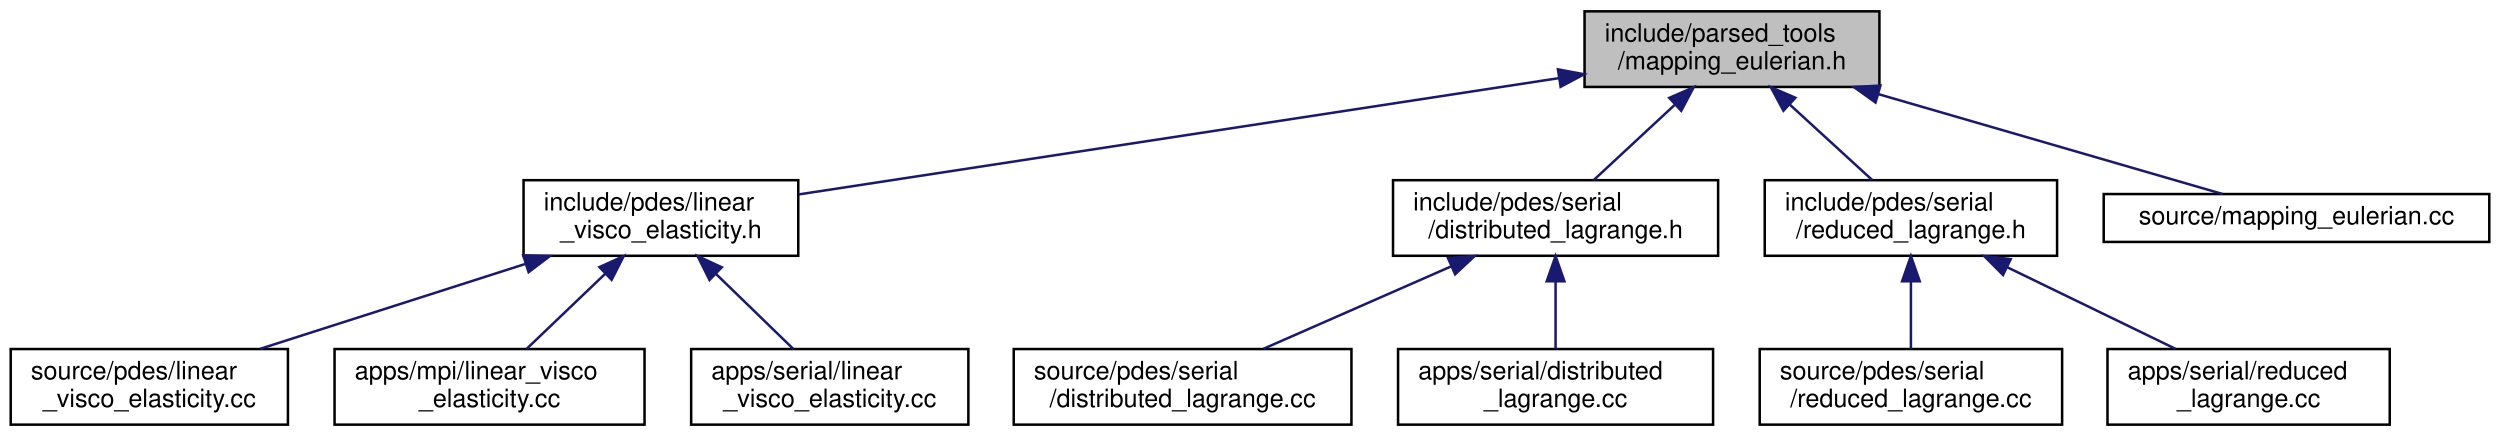
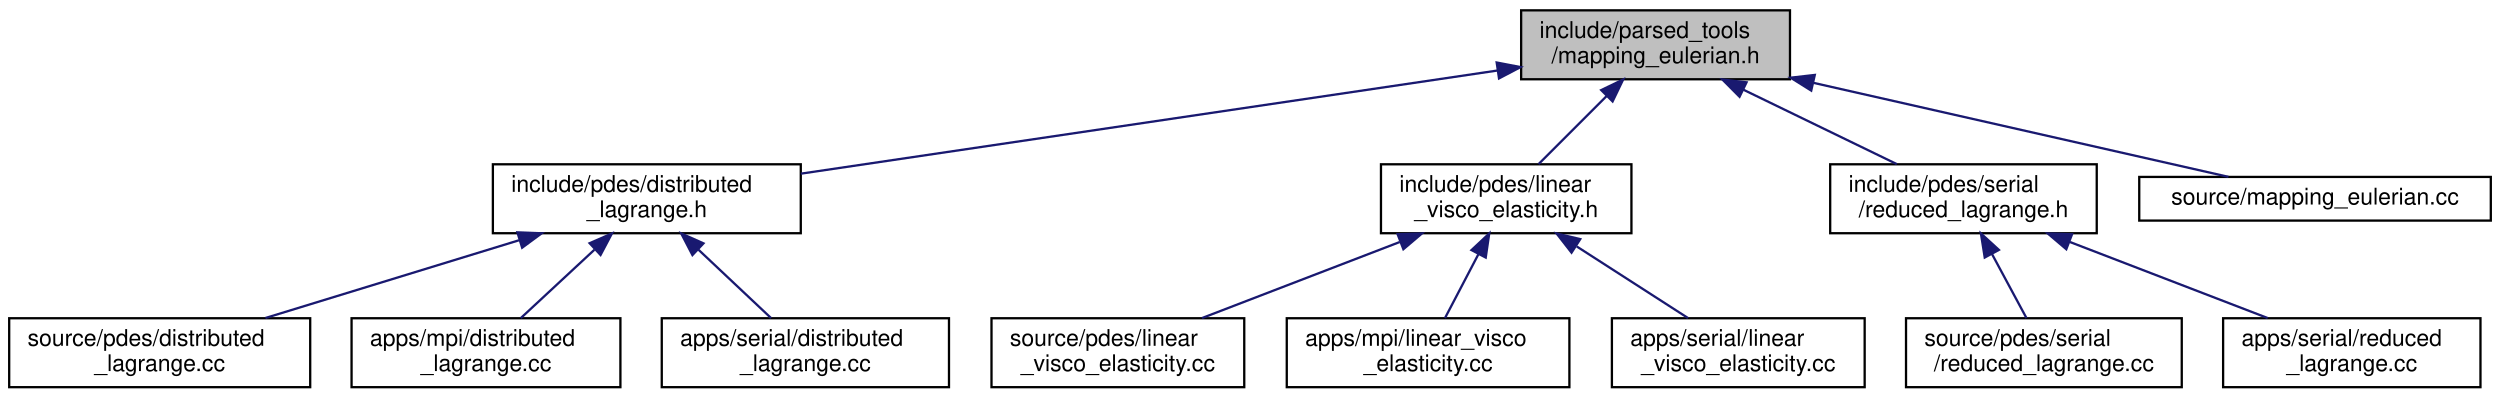
- <svg xmlns="http://www.w3.org/2000/svg" xmlns:xlink="http://www.w3.org/1999/xlink" width="992pt" height="173pt" viewBox="0.00 0.00 991.50 173.00">
+ <svg xmlns="http://www.w3.org/2000/svg" xmlns:xlink="http://www.w3.org/1999/xlink" width="1088pt" height="173pt" viewBox="0.00 0.00 1088.00 173.00">
  <g id="graph0" class="graph" transform="scale(1 1) rotate(0) translate(4 169)">
    <g id="node1" class="node">
      <g id="a_node1">
        <a xlink:title=" ">
-           <polygon fill="#bfbfbf" stroke="black" points="624.5,-134.5 624.5,-164.5 741.5,-164.5 741.5,-134.5 624.5,-134.5" />
-           <text text-anchor="start" x="632.5" y="-152.5" font-family="Helvetica,sans-Serif" font-size="10.00">include/parsed_tools</text>
-           <text text-anchor="middle" x="683" y="-141.5" font-family="Helvetica,sans-Serif" font-size="10.00">/mapping_eulerian.h</text>
+           <polygon fill="#bfbfbf" stroke="black" points="658,-134.5 658,-164.5 775,-164.5 775,-134.5 658,-134.5" />
+           <text text-anchor="start" x="666" y="-152.5" font-family="Helvetica,sans-Serif" font-size="10.00">include/parsed_tools</text>
+           <text text-anchor="middle" x="716.5" y="-141.5" font-family="Helvetica,sans-Serif" font-size="10.00">/mapping_eulerian.h</text>
        </a>
      </g>
    </g>
    <g id="node2" class="node">
      <g id="a_node2">
-         <a xlink:href="linear__visco__elasticity_8h.html" target="_top" xlink:title=" ">
-           <polygon fill="none" stroke="black" points="203.5,-67.5 203.5,-97.5 312.5,-97.5 312.5,-67.5 203.5,-67.5" />
-           <text text-anchor="start" x="211.5" y="-85.5" font-family="Helvetica,sans-Serif" font-size="10.00">include/pdes/linear</text>
-           <text text-anchor="middle" x="258" y="-74.5" font-family="Helvetica,sans-Serif" font-size="10.00">_visco_elasticity.h</text>
+         <a xlink:href="distributed__lagrange_8h.html" target="_top" xlink:title=" ">
+           <polygon fill="none" stroke="black" points="210.5,-67.5 210.5,-97.5 344.5,-97.5 344.5,-67.5 210.5,-67.5" />
+           <text text-anchor="start" x="218.5" y="-85.5" font-family="Helvetica,sans-Serif" font-size="10.00">include/pdes/distributed</text>
+           <text text-anchor="middle" x="277.5" y="-74.5" font-family="Helvetica,sans-Serif" font-size="10.00">_lagrange.h</text>
        </a>
      </g>
    </g>
    <g id="edge1" class="edge">
-       <path fill="none" stroke="midnightblue" d="M614.4,-138.01C530.38,-125.16 389.78,-103.65 312.68,-91.86" />
-       <polygon fill="midnightblue" stroke="midnightblue" points="613.94,-141.48 624.35,-139.53 615,-134.56 613.94,-141.48" />
+       <path fill="none" stroke="midnightblue" d="M647.68,-138.31C564.81,-126.04 426.57,-105.57 344.52,-93.42" />
+       <polygon fill="midnightblue" stroke="midnightblue" points="647.35,-141.8 657.75,-139.8 648.37,-134.87 647.35,-141.8" />
    </g>
    <g id="node6" class="node">
      <g id="a_node6">
-         <a xlink:href="distributed__lagrange_8h.html" target="_top" xlink:title=" ">
-           <polygon fill="none" stroke="black" points="548.5,-67.5 548.5,-97.5 677.5,-97.5 677.5,-67.5 548.5,-67.5" />
-           <text text-anchor="start" x="556.5" y="-85.5" font-family="Helvetica,sans-Serif" font-size="10.00">include/pdes/serial</text>
-           <text text-anchor="middle" x="613" y="-74.5" font-family="Helvetica,sans-Serif" font-size="10.00">/distributed_lagrange.h</text>
+         <a xlink:href="linear__visco__elasticity_8h.html" target="_top" xlink:title=" ">
+           <polygon fill="none" stroke="black" points="597,-67.5 597,-97.5 706,-97.5 706,-67.5 597,-67.5" />
+           <text text-anchor="start" x="605" y="-85.5" font-family="Helvetica,sans-Serif" font-size="10.00">include/pdes/linear</text>
+           <text text-anchor="middle" x="651.5" y="-74.5" font-family="Helvetica,sans-Serif" font-size="10.00">_visco_elasticity.h</text>
        </a>
      </g>
    </g>
    <g id="edge5" class="edge">
-       <path fill="none" stroke="midnightblue" d="M660.18,-127.31C649.68,-117.56 637.51,-106.26 628.16,-97.58" />
-       <polygon fill="midnightblue" stroke="midnightblue" points="658.1,-130.16 667.81,-134.4 662.86,-125.03 658.1,-130.16" />
+       <path fill="none" stroke="midnightblue" d="M695.31,-127.31C685.56,-117.56 674.26,-106.26 665.58,-97.58" />
+       <polygon fill="midnightblue" stroke="midnightblue" points="692.85,-129.8 702.4,-134.4 697.8,-124.85 692.85,-129.8" />
+     </g>
+     <g id="node10" class="node">
+       <g id="a_node10">
+         <a xlink:href="reduced__lagrange_8h.html" target="_top" xlink:title=" ">
+           <polygon fill="none" stroke="black" points="792.5,-67.5 792.5,-97.5 908.5,-97.5 908.5,-67.5 792.5,-67.5" />
+           <text text-anchor="start" x="800.5" y="-85.5" font-family="Helvetica,sans-Serif" font-size="10.00">include/pdes/serial</text>
+           <text text-anchor="middle" x="850.5" y="-74.5" font-family="Helvetica,sans-Serif" font-size="10.00">/reduced_lagrange.h</text>
+         </a>
+       </g>
+     </g>
+     <g id="edge9" class="edge">
+       <path fill="none" stroke="midnightblue" d="M754.65,-129.99C775.89,-119.69 801.91,-107.07 821.48,-97.58" />
+       <polygon fill="midnightblue" stroke="midnightblue" points="753.05,-126.88 745.58,-134.4 756.1,-133.18 753.05,-126.88" />
+     </g>
+     <g id="node13" class="node">
+       <g id="a_node13">
+         <a xlink:href="mapping__eulerian_8cc.html" target="_top" xlink:title=" ">
+           <polygon fill="none" stroke="black" points="927,-73 927,-92 1080,-92 1080,-73 927,-73" />
+           <text text-anchor="middle" x="1003.5" y="-80" font-family="Helvetica,sans-Serif" font-size="10.00">source/mapping_eulerian.cc</text>
+         </a>
+       </g>
+     </g>
+     <g id="edge12" class="edge">
+       <path fill="none" stroke="midnightblue" d="M785.23,-132.94C841.85,-120.11 920.02,-102.41 965.82,-92.03" />
+       <polygon fill="midnightblue" stroke="midnightblue" points="784.25,-129.57 775.27,-135.19 785.8,-136.39 784.25,-129.57" />
+     </g>
+     <g id="node3" class="node">
+       <g id="a_node3">
+         <a xlink:href="source_2pdes_2distributed__lagrange_8cc.html" target="_top" xlink:title=" ">
+           <polygon fill="none" stroke="black" points="0,-0.5 0,-30.5 131,-30.5 131,-0.5 0,-0.5" />
+           <text text-anchor="start" x="8" y="-18.5" font-family="Helvetica,sans-Serif" font-size="10.00">source/pdes/distributed</text>
+           <text text-anchor="middle" x="65.5" y="-7.5" font-family="Helvetica,sans-Serif" font-size="10.00">_lagrange.cc</text>
+         </a>
+       </g>
+     </g>
+     <g id="edge2" class="edge">
+       <path fill="none" stroke="midnightblue" d="M221.87,-64.44C187.51,-53.91 143.94,-40.55 111.52,-30.61" />
+       <polygon fill="midnightblue" stroke="midnightblue" points="221.17,-67.89 231.76,-67.48 223.23,-61.2 221.17,-67.89" />
+     </g>
+     <g id="node4" class="node">
+       <g id="a_node4">
+         <a xlink:href="apps_2mpi_2distributed__lagrange_8cc.html" target="_top" xlink:title=" ">
+           <polygon fill="none" stroke="black" points="149,-0.5 149,-30.5 266,-30.5 266,-0.5 149,-0.5" />
+           <text text-anchor="start" x="157" y="-18.5" font-family="Helvetica,sans-Serif" font-size="10.00">apps/mpi/distributed</text>
+           <text text-anchor="middle" x="207.5" y="-7.5" font-family="Helvetica,sans-Serif" font-size="10.00">_lagrange.cc</text>
+         </a>
+       </g>
+     </g>
+     <g id="edge3" class="edge">
+       <path fill="none" stroke="midnightblue" d="M254.68,-60.31C244.18,-50.56 232.01,-39.26 222.66,-30.58" />
+       <polygon fill="midnightblue" stroke="midnightblue" points="252.6,-63.16 262.31,-67.4 257.36,-58.03 252.6,-63.16" />
+     </g>
+     <g id="node5" class="node">
+       <g id="a_node5">
+         <a xlink:href="apps_2serial_2distributed__lagrange_8cc.html" target="_top" xlink:title=" ">
+           <polygon fill="none" stroke="black" points="284,-0.5 284,-30.5 409,-30.5 409,-0.5 284,-0.5" />
+           <text text-anchor="start" x="292" y="-18.5" font-family="Helvetica,sans-Serif" font-size="10.00">apps/serial/distributed</text>
+           <text text-anchor="middle" x="346.5" y="-7.5" font-family="Helvetica,sans-Serif" font-size="10.00">_lagrange.cc</text>
+         </a>
+       </g>
+     </g>
+     <g id="edge4" class="edge">
+       <path fill="none" stroke="midnightblue" d="M299.99,-60.31C310.34,-50.56 322.34,-39.26 331.56,-30.58" />
+       <polygon fill="midnightblue" stroke="midnightblue" points="297.35,-57.99 292.47,-67.4 302.15,-63.09 297.35,-57.99" />
+     </g>
+     <g id="node7" class="node">
+       <g id="a_node7">
+         <a xlink:href="source_2pdes_2linear__visco__elasticity_8cc.html" target="_top" xlink:title=" ">
+           <polygon fill="none" stroke="black" points="427.5,-0.5 427.5,-30.5 537.5,-30.5 537.5,-0.5 427.5,-0.5" />
+           <text text-anchor="start" x="435.5" y="-18.5" font-family="Helvetica,sans-Serif" font-size="10.00">source/pdes/linear</text>
+           <text text-anchor="middle" x="482.5" y="-7.5" font-family="Helvetica,sans-Serif" font-size="10.00">_visco_elasticity.cc</text>
+         </a>
+       </g>
+     </g>
+     <g id="edge6" class="edge">
+       <path fill="none" stroke="midnightblue" d="M605.17,-63.68C578.07,-53.26 544.33,-40.28 519.1,-30.58" />
+       <polygon fill="midnightblue" stroke="midnightblue" points="604.24,-67.07 614.83,-67.4 606.75,-60.54 604.24,-67.07" />
+     </g>
+     <g id="node8" class="node">
+       <g id="a_node8">
+         <a xlink:href="apps_2mpi_2linear__visco__elasticity_8cc.html" target="_top" xlink:title=" ">
+           <polygon fill="none" stroke="black" points="556,-0.5 556,-30.5 679,-30.5 679,-0.5 556,-0.5" />
+           <text text-anchor="start" x="564" y="-18.5" font-family="Helvetica,sans-Serif" font-size="10.00">apps/mpi/linear_visco</text>
+           <text text-anchor="middle" x="617.5" y="-7.5" font-family="Helvetica,sans-Serif" font-size="10.00">_elasticity.cc</text>
+         </a>
+       </g>
+     </g>
+     <g id="edge7" class="edge">
+       <path fill="none" stroke="midnightblue" d="M639.36,-58.28C634.51,-49.02 629.09,-38.66 624.86,-30.58" />
+       <polygon fill="midnightblue" stroke="midnightblue" points="636.39,-60.16 644.12,-67.4 642.59,-56.91 636.39,-60.16" />
    </g>
    <g id="node9" class="node">
      <g id="a_node9">
-         <a xlink:href="reduced__lagrange_8h.html" target="_top" xlink:title=" ">
-           <polygon fill="none" stroke="black" points="696,-67.5 696,-97.5 812,-97.5 812,-67.5 696,-67.5" />
-           <text text-anchor="start" x="704" y="-85.5" font-family="Helvetica,sans-Serif" font-size="10.00">include/pdes/serial</text>
-           <text text-anchor="middle" x="754" y="-74.5" font-family="Helvetica,sans-Serif" font-size="10.00">/reduced_lagrange.h</text>
+         <a xlink:href="apps_2serial_2linear__visco__elasticity_8cc.html" target="_top" xlink:title=" ">
+           <polygon fill="none" stroke="black" points="697.5,-0.5 697.5,-30.5 807.5,-30.5 807.5,-0.5 697.5,-0.5" />
+           <text text-anchor="start" x="705.5" y="-18.5" font-family="Helvetica,sans-Serif" font-size="10.00">apps/serial/linear</text>
+           <text text-anchor="middle" x="752.5" y="-7.5" font-family="Helvetica,sans-Serif" font-size="10.00">_visco_elasticity.cc</text>
        </a>
      </g>
    </g>
    <g id="edge8" class="edge">
-       <path fill="none" stroke="midnightblue" d="M705.83,-127.6C716.55,-117.78 729.05,-106.34 738.62,-97.58" />
-       <polygon fill="midnightblue" stroke="midnightblue" points="703.42,-125.06 698.41,-134.4 708.15,-130.22 703.42,-125.06" />
+       <path fill="none" stroke="midnightblue" d="M682.21,-61.73C697.84,-51.68 716.47,-39.68 730.63,-30.58" />
+       <polygon fill="midnightblue" stroke="midnightblue" points="679.93,-59.04 673.42,-67.4 683.72,-64.93 679.93,-59.04" />
+     </g>
+     <g id="node11" class="node">
+       <g id="a_node11">
+         <a xlink:href="source_2pdes_2serial_2reduced__lagrange_8cc.html" target="_top" xlink:title=" ">
+           <polygon fill="none" stroke="black" points="825.5,-0.5 825.5,-30.5 945.5,-30.5 945.5,-0.5 825.5,-0.5" />
+           <text text-anchor="start" x="833.5" y="-18.5" font-family="Helvetica,sans-Serif" font-size="10.00">source/pdes/serial</text>
+           <text text-anchor="middle" x="885.5" y="-7.5" font-family="Helvetica,sans-Serif" font-size="10.00">/reduced_lagrange.cc</text>
+         </a>
+       </g>
+     </g>
+     <g id="edge10" class="edge">
+       <path fill="none" stroke="midnightblue" d="M862.84,-58.58C867.87,-49.24 873.52,-38.75 877.92,-30.58" />
+       <polygon fill="midnightblue" stroke="midnightblue" points="859.75,-56.93 858.09,-67.4 865.92,-60.25 859.75,-56.93" />
    </g>
    <g id="node12" class="node">
      <g id="a_node12">
-         <a xlink:href="mapping__eulerian_8cc.html" target="_top" xlink:title=" ">
-           <polygon fill="none" stroke="black" points="830.5,-73 830.5,-92 983.5,-92 983.5,-73 830.5,-73" />
-           <text text-anchor="middle" x="907" y="-80" font-family="Helvetica,sans-Serif" font-size="10.00">source/mapping_eulerian.cc</text>
+         <a xlink:href="apps_2serial_2reduced__lagrange_8cc.html" target="_top" xlink:title=" ">
+           <polygon fill="none" stroke="black" points="963.5,-0.5 963.5,-30.5 1075.5,-30.5 1075.5,-0.5 963.5,-0.5" />
+           <text text-anchor="start" x="971.5" y="-18.5" font-family="Helvetica,sans-Serif" font-size="10.00">apps/serial/reduced</text>
+           <text text-anchor="middle" x="1019.5" y="-7.5" font-family="Helvetica,sans-Serif" font-size="10.00">_lagrange.cc</text>
        </a>
      </g>
    </g>
    <g id="edge11" class="edge">
-       <path fill="none" stroke="midnightblue" d="M741,-131.67C784.78,-118.97 843.03,-102.06 877.61,-92.03" />
-       <polygon fill="midnightblue" stroke="midnightblue" points="739.96,-128.33 731.33,-134.48 741.91,-135.05 739.96,-128.33" />
-     </g>
-     <g id="node3" class="node">
-       <g id="a_node3">
-         <a xlink:href="source_2pdes_2linear__visco__elasticity_8cc.html" target="_top" xlink:title=" ">
-           <polygon fill="none" stroke="black" points="0,-0.5 0,-30.5 110,-30.5 110,-0.5 0,-0.5" />
-           <text text-anchor="start" x="8" y="-18.5" font-family="Helvetica,sans-Serif" font-size="10.00">source/pdes/linear</text>
-           <text text-anchor="middle" x="55" y="-7.5" font-family="Helvetica,sans-Serif" font-size="10.00">_visco_elasticity.cc</text>
-         </a>
-       </g>
-     </g>
-     <g id="edge2" class="edge">
-       <path fill="none" stroke="midnightblue" d="M204.06,-64.23C171.22,-53.71 129.8,-40.45 98.96,-30.58" />
-       <polygon fill="midnightblue" stroke="midnightblue" points="203.36,-67.68 213.95,-67.4 205.5,-61.01 203.36,-67.68" />
-     </g>
-     <g id="node4" class="node">
-       <g id="a_node4">
-         <a xlink:href="apps_2mpi_2linear__visco__elasticity_8cc.html" target="_top" xlink:title=" ">
-           <polygon fill="none" stroke="black" points="128.5,-0.5 128.5,-30.5 251.5,-30.5 251.5,-0.5 128.5,-0.5" />
-           <text text-anchor="start" x="136.5" y="-18.5" font-family="Helvetica,sans-Serif" font-size="10.00">apps/mpi/linear_visco</text>
-           <text text-anchor="middle" x="190" y="-7.5" font-family="Helvetica,sans-Serif" font-size="10.00">_elasticity.cc</text>
-         </a>
-       </g>
-     </g>
-     <g id="edge3" class="edge">
-       <path fill="none" stroke="midnightblue" d="M235.83,-60.31C225.63,-50.56 213.81,-39.26 204.73,-30.58" />
-       <polygon fill="midnightblue" stroke="midnightblue" points="233.6,-63.02 243.25,-67.4 238.43,-57.96 233.6,-63.02" />
-     </g>
-     <g id="node5" class="node">
-       <g id="a_node5">
-         <a xlink:href="apps_2serial_2linear__visco__elasticity_8cc.html" target="_top" xlink:title=" ">
-           <polygon fill="none" stroke="black" points="270,-0.5 270,-30.5 380,-30.5 380,-0.5 270,-0.5" />
-           <text text-anchor="start" x="278" y="-18.5" font-family="Helvetica,sans-Serif" font-size="10.00">apps/serial/linear</text>
-           <text text-anchor="middle" x="325" y="-7.5" font-family="Helvetica,sans-Serif" font-size="10.00">_visco_elasticity.cc</text>
-         </a>
-       </g>
-     </g>
-     <g id="edge4" class="edge">
-       <path fill="none" stroke="midnightblue" d="M279.84,-60.31C289.89,-50.56 301.54,-39.26 310.49,-30.58" />
-       <polygon fill="midnightblue" stroke="midnightblue" points="277.28,-57.92 272.54,-67.4 282.15,-62.94 277.28,-57.92" />
-     </g>
-     <g id="node7" class="node">
-       <g id="a_node7">
-         <a xlink:href="source_2pdes_2serial_2distributed__lagrange_8cc.html" target="_top" xlink:title=" ">
-           <polygon fill="none" stroke="black" points="398,-0.5 398,-30.5 532,-30.5 532,-0.5 398,-0.5" />
-           <text text-anchor="start" x="406" y="-18.5" font-family="Helvetica,sans-Serif" font-size="10.00">source/pdes/serial</text>
-           <text text-anchor="middle" x="465" y="-7.5" font-family="Helvetica,sans-Serif" font-size="10.00">/distributed_lagrange.cc</text>
-         </a>
-       </g>
-     </g>
-     <g id="edge6" class="edge">
-       <path fill="none" stroke="midnightblue" d="M571.49,-63.27C547.92,-52.92 518.86,-40.15 497.05,-30.58" />
-       <polygon fill="midnightblue" stroke="midnightblue" points="570.32,-66.58 580.89,-67.4 573.14,-60.17 570.32,-66.58" />
-     </g>
-     <g id="node8" class="node">
-       <g id="a_node8">
-         <a xlink:href="apps_2serial_2distributed__lagrange_8cc.html" target="_top" xlink:title=" ">
-           <polygon fill="none" stroke="black" points="550.5,-0.5 550.5,-30.5 675.5,-30.5 675.5,-0.5 550.5,-0.5" />
-           <text text-anchor="start" x="558.5" y="-18.5" font-family="Helvetica,sans-Serif" font-size="10.00">apps/serial/distributed</text>
-           <text text-anchor="middle" x="613" y="-7.5" font-family="Helvetica,sans-Serif" font-size="10.00">_lagrange.cc</text>
-         </a>
-       </g>
-     </g>
-     <g id="edge7" class="edge">
-       <path fill="none" stroke="midnightblue" d="M613,-57.11C613,-48.15 613,-38.32 613,-30.58" />
-       <polygon fill="midnightblue" stroke="midnightblue" points="609.5,-57.4 613,-67.4 616.5,-57.4 609.5,-57.4" />
-     </g>
-     <g id="node10" class="node">
-       <g id="a_node10">
-         <a xlink:href="source_2pdes_2serial_2reduced__lagrange_8cc.html" target="_top" xlink:title=" ">
-           <polygon fill="none" stroke="black" points="694,-0.5 694,-30.5 814,-30.5 814,-0.5 694,-0.5" />
-           <text text-anchor="start" x="702" y="-18.5" font-family="Helvetica,sans-Serif" font-size="10.00">source/pdes/serial</text>
-           <text text-anchor="middle" x="754" y="-7.5" font-family="Helvetica,sans-Serif" font-size="10.00">/reduced_lagrange.cc</text>
-         </a>
-       </g>
-     </g>
-     <g id="edge9" class="edge">
-       <path fill="none" stroke="midnightblue" d="M754,-57.11C754,-48.15 754,-38.32 754,-30.58" />
-       <polygon fill="midnightblue" stroke="midnightblue" points="750.5,-57.4 754,-67.4 757.5,-57.4 750.5,-57.4" />
-     </g>
-     <g id="node11" class="node">
-       <g id="a_node11">
-         <a xlink:href="apps_2serial_2reduced__lagrange_8cc.html" target="_top" xlink:title=" ">
-           <polygon fill="none" stroke="black" points="832,-0.5 832,-30.5 944,-30.5 944,-0.5 832,-0.5" />
-           <text text-anchor="start" x="840" y="-18.5" font-family="Helvetica,sans-Serif" font-size="10.00">apps/serial/reduced</text>
-           <text text-anchor="middle" x="888" y="-7.5" font-family="Helvetica,sans-Serif" font-size="10.00">_lagrange.cc</text>
-         </a>
-       </g>
-     </g>
-     <g id="edge10" class="edge">
-       <path fill="none" stroke="midnightblue" d="M792.15,-62.99C813.39,-52.69 839.41,-40.07 858.98,-30.58" />
-       <polygon fill="midnightblue" stroke="midnightblue" points="790.55,-59.88 783.08,-67.4 793.6,-66.18 790.55,-59.88" />
+       <path fill="none" stroke="midnightblue" d="M896.83,-63.68C923.93,-53.26 957.67,-40.28 982.9,-30.58" />
+       <polygon fill="midnightblue" stroke="midnightblue" points="895.25,-60.54 887.17,-67.4 897.76,-67.07 895.25,-60.54" />
    </g>
  </g>
</svg>
